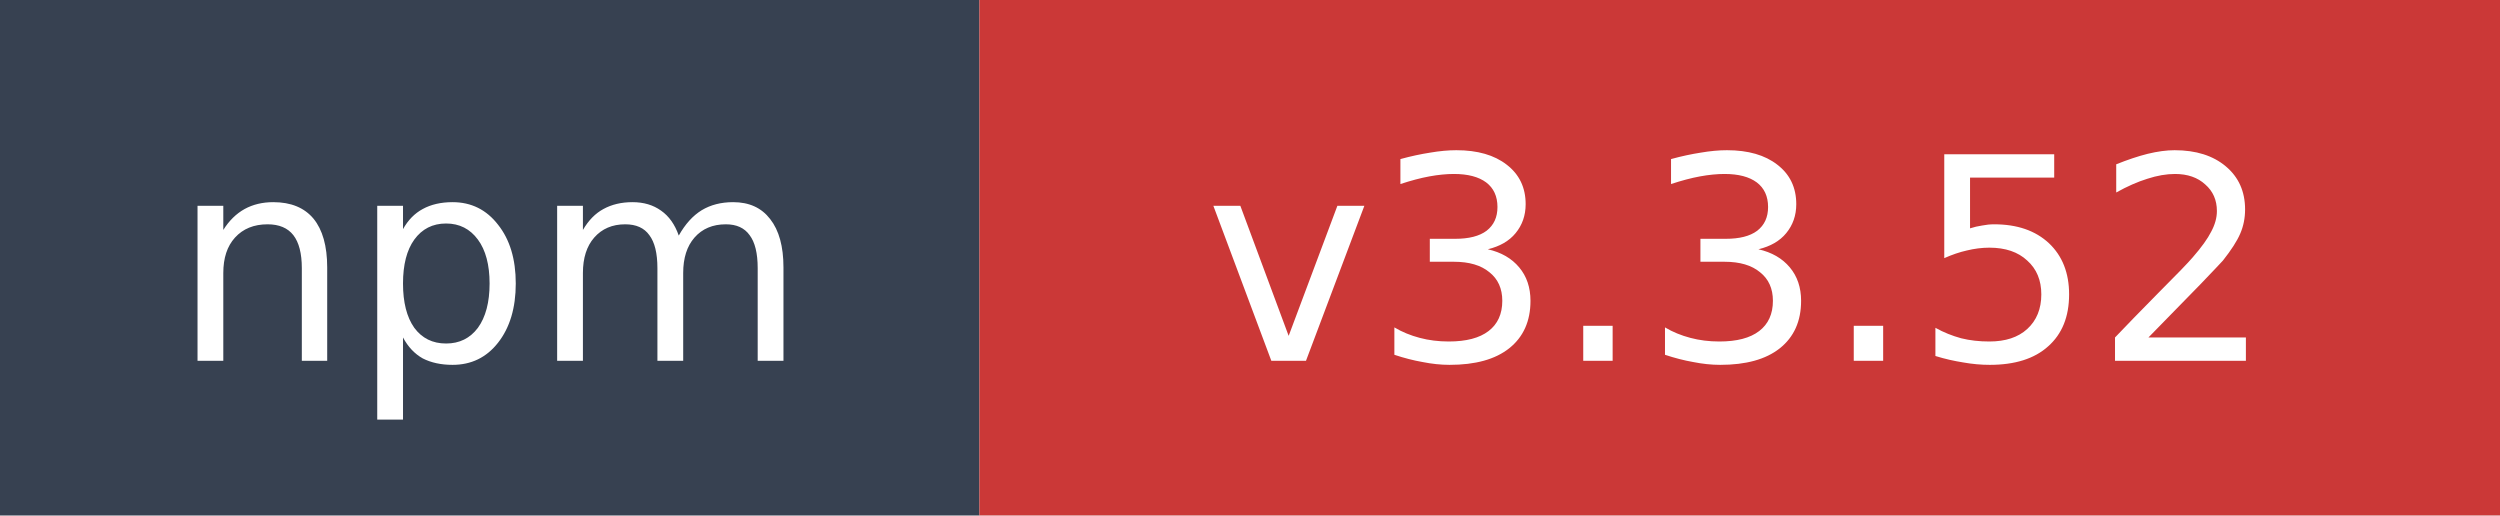
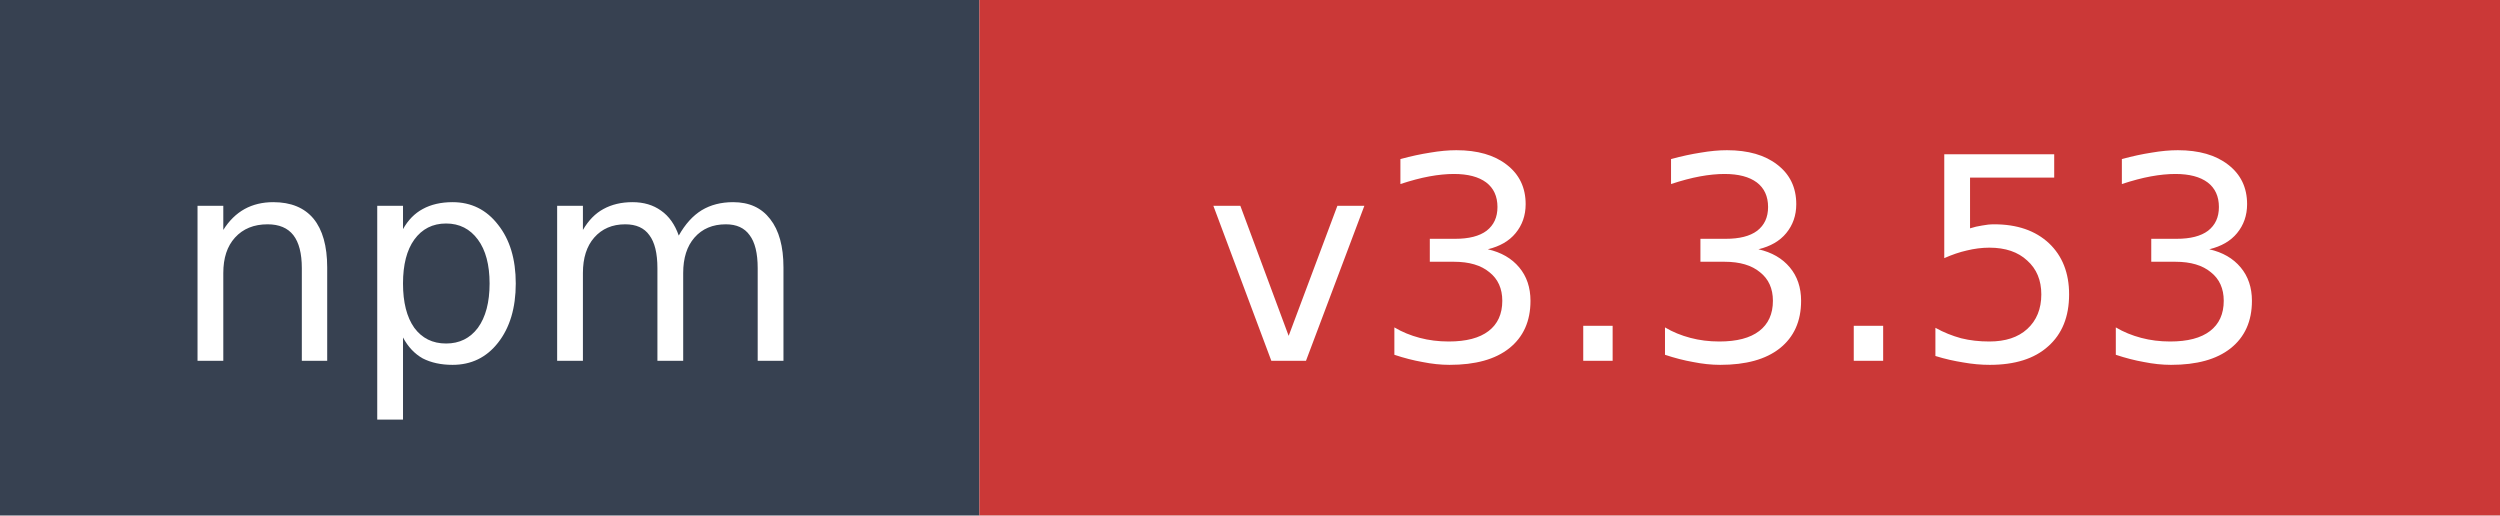
- <svg xmlns="http://www.w3.org/2000/svg" width="97" height="20" role="img" aria-label="npm: v3.3.52">
+ <svg xmlns="http://www.w3.org/2000/svg" width="97" height="20" role="img" aria-label="npm: v3.3.53">
  <rect width="38" height="20" fill="#374151" />
  <rect x="38" width="59" height="20" fill="#cb3837" />
  <text x="19" y="14" fill="#ffffff" font-family="Verdana,Geneva,DejaVu Sans,sans-serif" font-size="11" text-anchor="middle">npm</text>
-   <text x="67.5" y="14" fill="#ffffff" font-family="Verdana,Geneva,DejaVu Sans,sans-serif" font-size="11" text-anchor="middle">v3.3.52</text>
+   <text x="67.5" y="14" fill="#ffffff" font-family="Verdana,Geneva,DejaVu Sans,sans-serif" font-size="11" text-anchor="middle">v3.3.53</text>
</svg>
